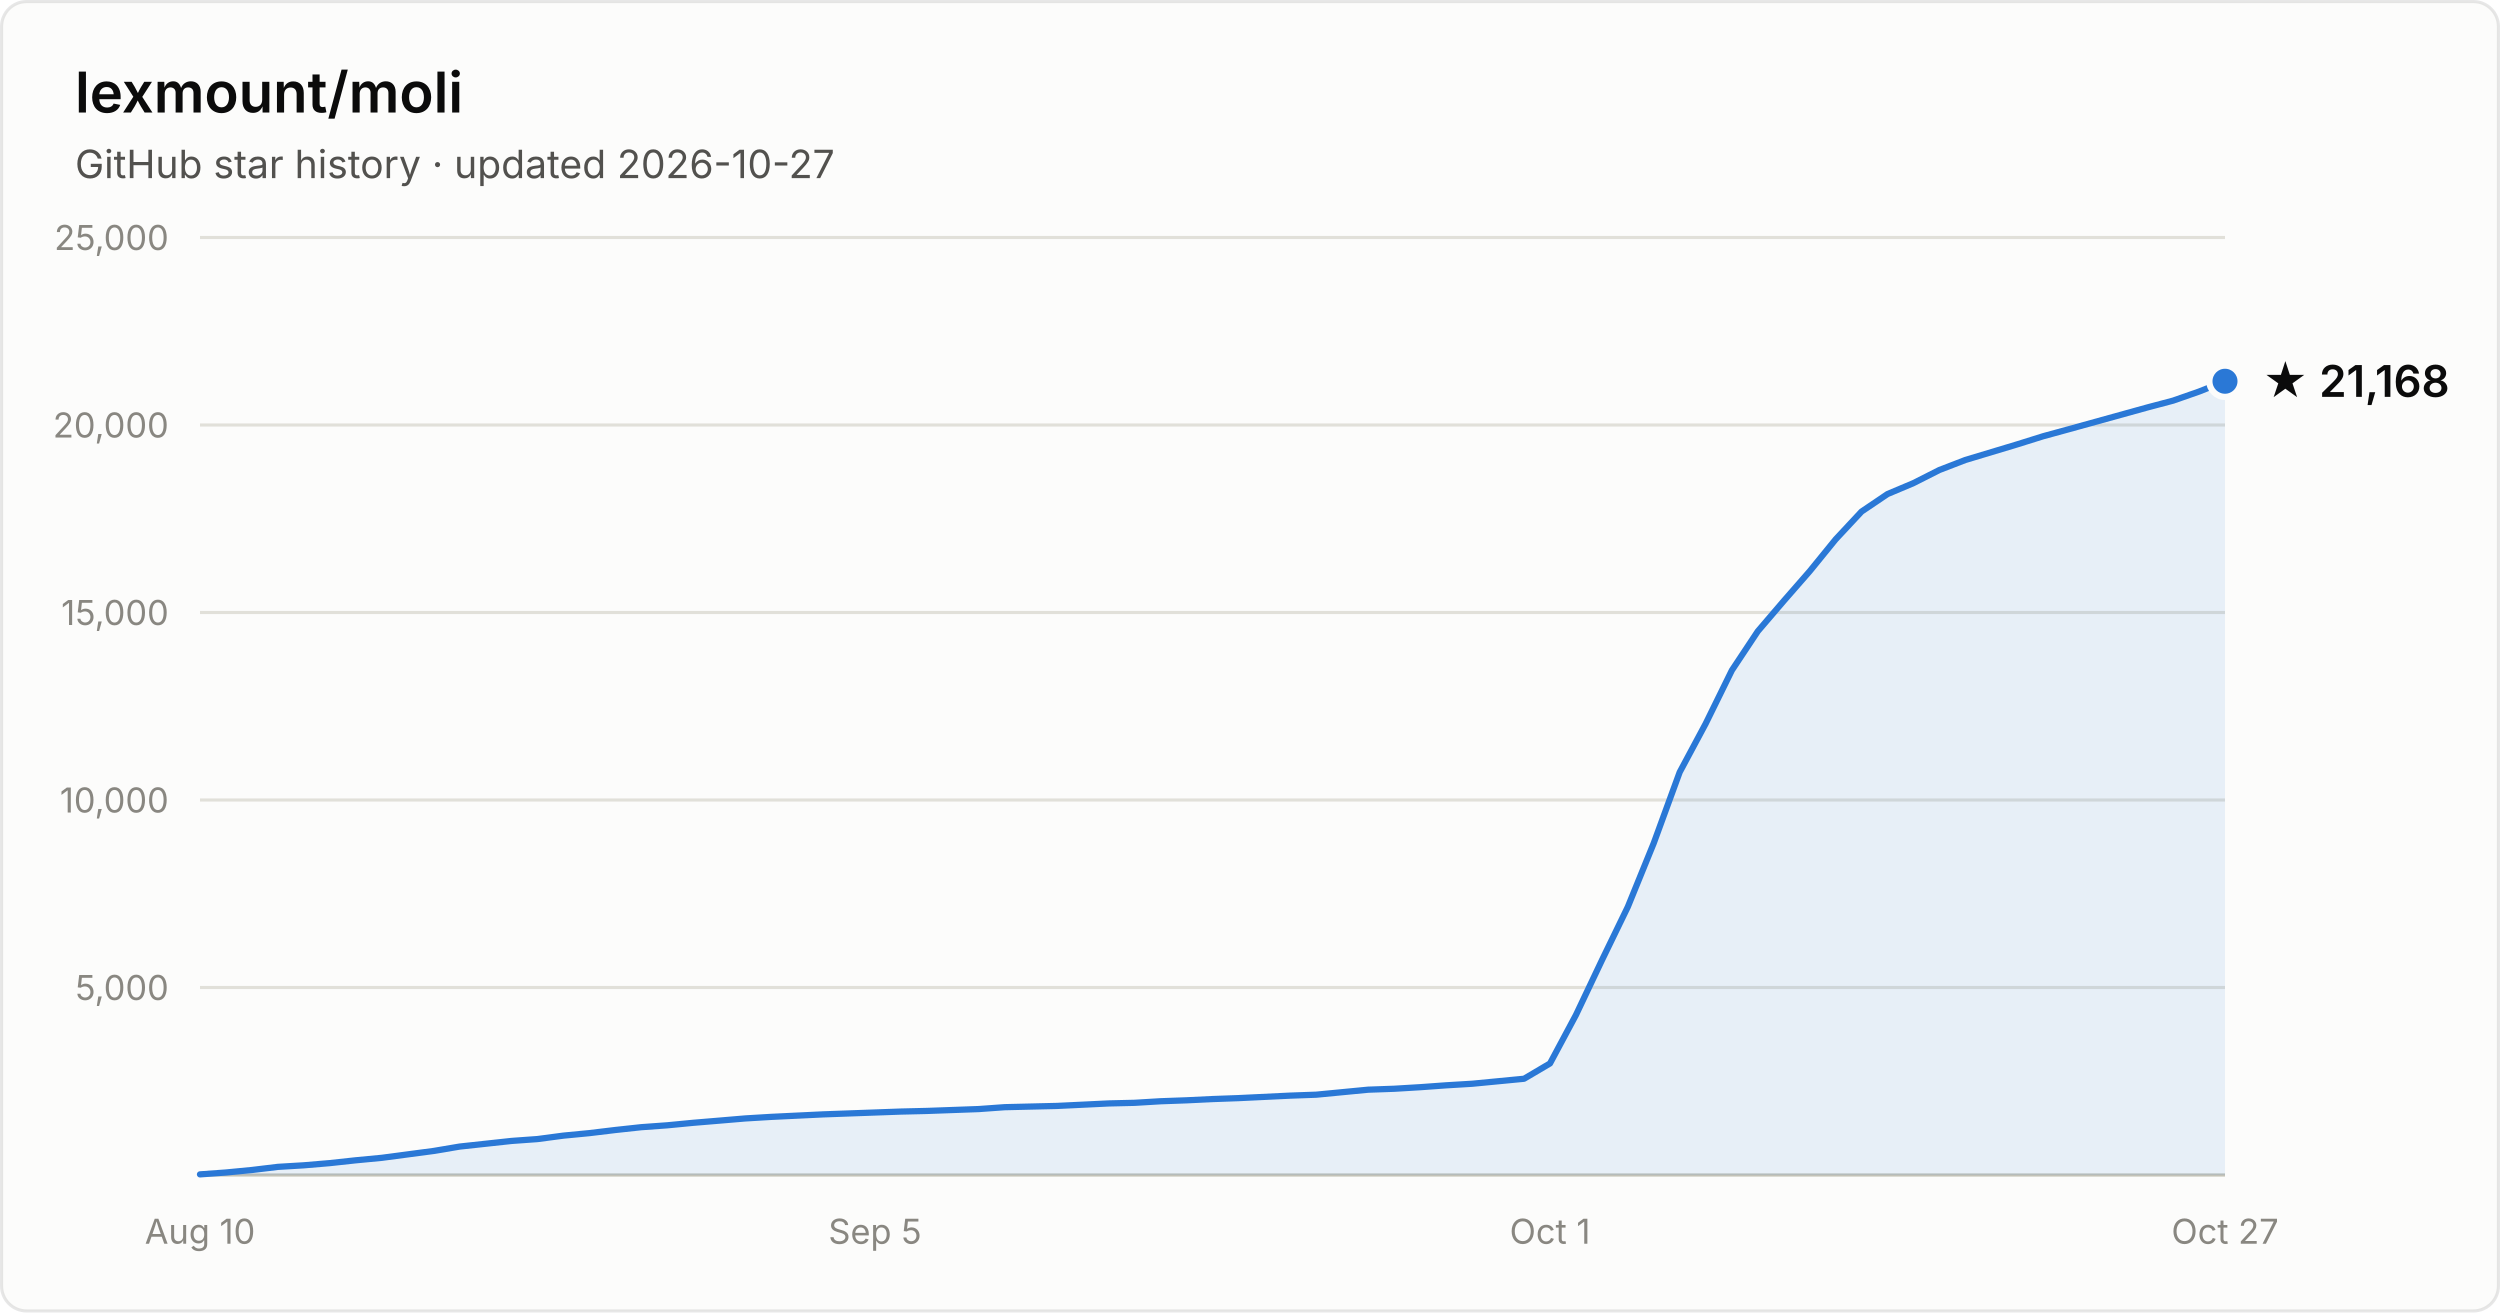
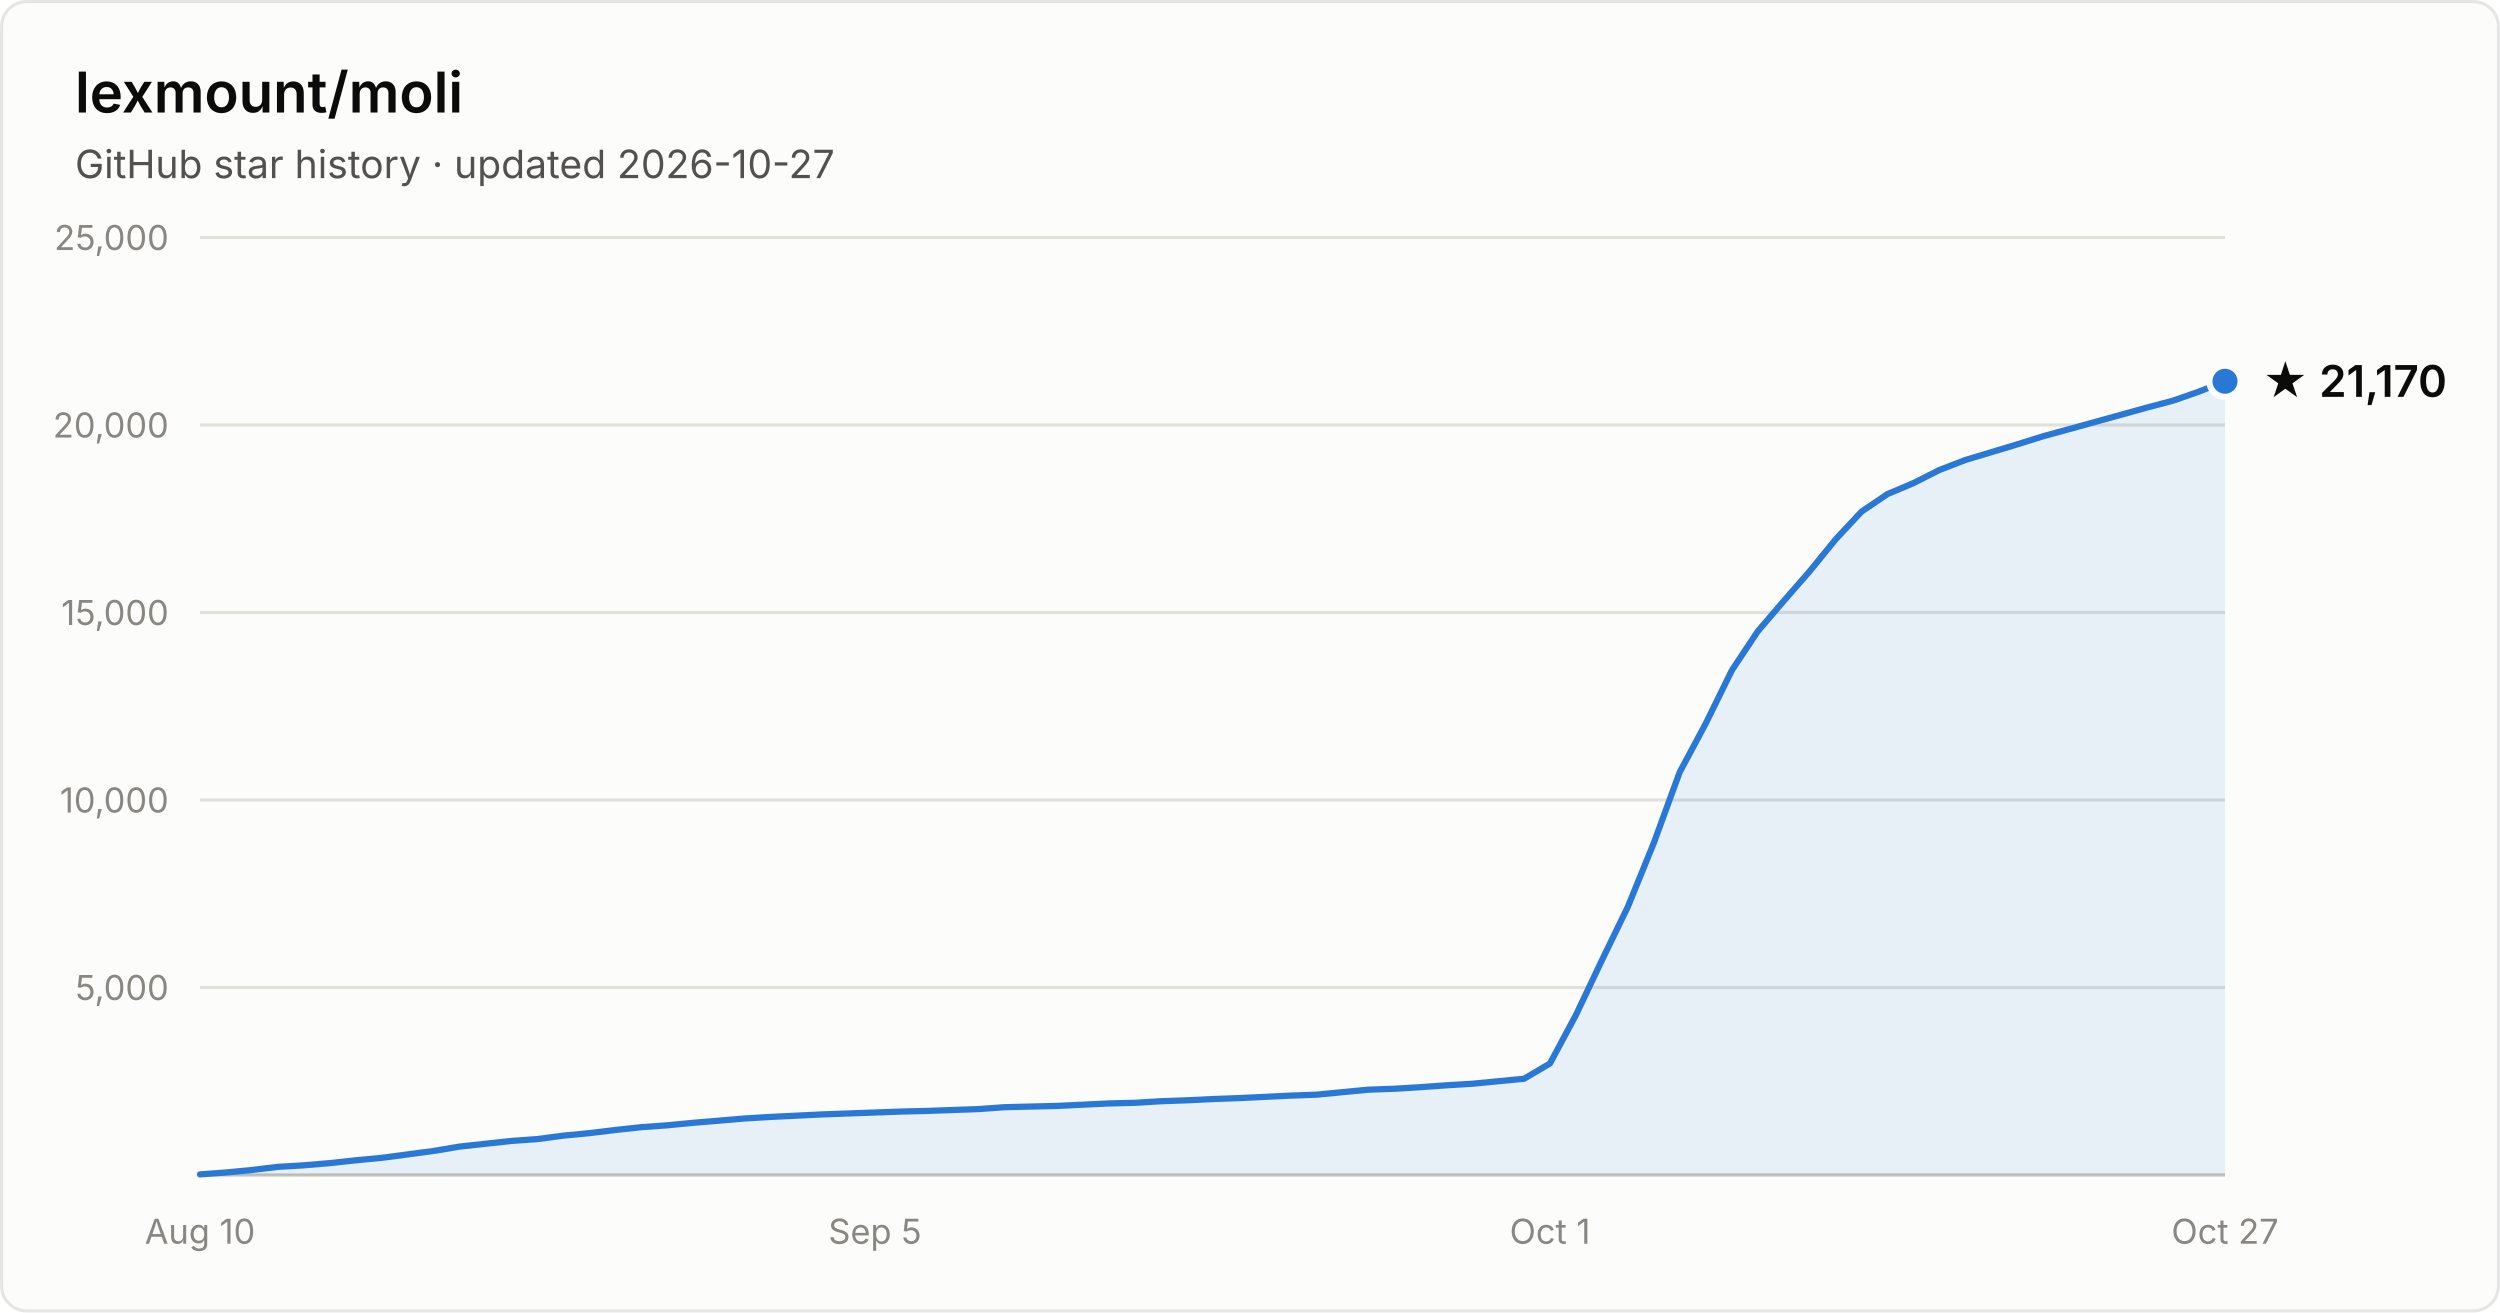
- <svg xmlns="http://www.w3.org/2000/svg" width="800" height="420" viewBox="0 0 800 420" font-family="system-ui, -apple-system, Segoe UI, sans-serif" role="img" aria-label="Star history of lexmount/moli: 21,168 stars as of 2026-10-27">
+ <svg xmlns="http://www.w3.org/2000/svg" width="800" height="420" viewBox="0 0 800 420" font-family="system-ui, -apple-system, Segoe UI, sans-serif" role="img" aria-label="Star history of lexmount/moli: 21,170 stars as of 2026-10-27">
  <rect x="0.5" y="0.5" width="799" height="419" rx="8" fill="#fcfcfb" stroke="rgba(11,11,11,0.10)" />
  <text x="24" y="36" fill="#0b0b0b" font-size="18" font-weight="600">lexmount/moli</text>
  <text x="24" y="57" fill="#52514e" font-size="12.5">GitHub star history · updated 2026-10-27</text>
  <line x1="64" y1="316.0" x2="712" y2="316.0" stroke="#e1e0d9" stroke-width="1" />
  <text x="54" y="320.0" text-anchor="end" fill="#898781" font-size="11" style="font-variant-numeric:tabular-nums">5,000</text>
  <line x1="64" y1="256.0" x2="712" y2="256.0" stroke="#e1e0d9" stroke-width="1" />
  <text x="54" y="260.0" text-anchor="end" fill="#898781" font-size="11" style="font-variant-numeric:tabular-nums">10,000</text>
  <line x1="64" y1="196.0" x2="712" y2="196.0" stroke="#e1e0d9" stroke-width="1" />
  <text x="54" y="200.0" text-anchor="end" fill="#898781" font-size="11" style="font-variant-numeric:tabular-nums">15,000</text>
  <line x1="64" y1="136.0" x2="712" y2="136.0" stroke="#e1e0d9" stroke-width="1" />
  <text x="54" y="140.0" text-anchor="end" fill="#898781" font-size="11" style="font-variant-numeric:tabular-nums">20,000</text>
  <line x1="64" y1="76.0" x2="712" y2="76.0" stroke="#e1e0d9" stroke-width="1" />
  <text x="54" y="80.0" text-anchor="end" fill="#898781" font-size="11" style="font-variant-numeric:tabular-nums">25,000</text>
  <line x1="64" y1="376" x2="712" y2="376" stroke="#c3c2b7" stroke-width="1" />
  <text x="64.0" y="398" text-anchor="middle" fill="#898781" font-size="11" style="font-variant-numeric:tabular-nums">Aug 10</text>
  <text x="280.0" y="398" text-anchor="middle" fill="#898781" font-size="11" style="font-variant-numeric:tabular-nums">Sep 5</text>
  <text x="496.0" y="398" text-anchor="middle" fill="#898781" font-size="11" style="font-variant-numeric:tabular-nums">Oct 1</text>
  <text x="712.0" y="398" text-anchor="middle" fill="#898781" font-size="11" style="font-variant-numeric:tabular-nums">Oct 27</text>
  <path d="M64.0 375.8 L72.3 375.2 L80.6 374.4 L88.9 373.4 L97.2 372.9 L105.5 372.2 L113.8 371.3 L122.2 370.5 L130.5 369.4 L138.8 368.3 L147.1 366.9 L155.4 366.0 L163.7 365.1 L172.0 364.5 L180.3 363.4 L188.6 362.6 L196.9 361.6 L205.2 360.7 L213.5 360.1 L221.8 359.3 L230.2 358.6 L238.5 357.9 L246.8 357.4 L255.1 357.0 L263.4 356.6 L271.7 356.3 L280.0 356.0 L288.3 355.7 L296.6 355.5 L304.9 355.2 L313.2 354.9 L321.5 354.3 L329.8 354.1 L338.2 353.9 L346.5 353.5 L354.8 353.1 L363.1 352.9 L371.4 352.4 L379.7 352.1 L388.0 351.7 L396.3 351.4 L404.6 351.0 L412.9 350.6 L421.2 350.3 L429.5 349.5 L437.8 348.7 L446.2 348.4 L454.5 347.9 L462.8 347.3 L471.1 346.8 L479.4 346.0 L487.7 345.2 L496.0 340.3 L504.3 324.8 L512.6 307.3 L520.9 290.2 L529.2 269.8 L537.5 247.1 L545.8 231.6 L554.2 214.5 L562.5 202.0 L570.8 192.3 L579.1 182.8 L587.4 172.6 L595.7 163.7 L604.0 158.1 L612.3 154.6 L620.6 150.4 L628.9 147.2 L637.2 144.7 L645.5 142.2 L653.8 139.6 L662.2 137.3 L670.5 135.0 L678.8 132.7 L687.1 130.4 L695.4 128.2 L703.7 125.3 L712.0 122.0 L712.0 376 L64.0 376 Z" fill="#2a78d6" fill-opacity="0.1" />
  <path d="M64.0 375.8 L72.3 375.2 L80.6 374.4 L88.9 373.4 L97.2 372.9 L105.5 372.2 L113.8 371.3 L122.2 370.5 L130.5 369.4 L138.8 368.3 L147.1 366.9 L155.4 366.0 L163.7 365.1 L172.0 364.5 L180.3 363.4 L188.6 362.6 L196.9 361.6 L205.2 360.7 L213.5 360.1 L221.8 359.3 L230.2 358.6 L238.5 357.9 L246.8 357.4 L255.1 357.0 L263.4 356.6 L271.7 356.3 L280.0 356.0 L288.3 355.7 L296.6 355.5 L304.9 355.2 L313.2 354.9 L321.5 354.3 L329.8 354.1 L338.2 353.9 L346.5 353.5 L354.8 353.1 L363.1 352.9 L371.4 352.4 L379.7 352.1 L388.0 351.7 L396.3 351.4 L404.6 351.0 L412.9 350.6 L421.2 350.3 L429.5 349.5 L437.8 348.7 L446.2 348.4 L454.5 347.9 L462.8 347.3 L471.1 346.8 L479.4 346.0 L487.7 345.2 L496.0 340.3 L504.3 324.8 L512.6 307.3 L520.9 290.2 L529.2 269.8 L537.5 247.1 L545.8 231.6 L554.2 214.5 L562.5 202.0 L570.8 192.3 L579.1 182.8 L587.4 172.6 L595.7 163.7 L604.0 158.1 L612.3 154.6 L620.6 150.4 L628.9 147.2 L637.2 144.7 L645.5 142.2 L653.8 139.6 L662.2 137.3 L670.5 135.0 L678.8 132.7 L687.1 130.4 L695.4 128.2 L703.7 125.3 L712.0 122.0" fill="none" stroke="#2a78d6" stroke-width="2" stroke-linejoin="round" stroke-linecap="round" />
  <circle cx="712.0" cy="122.0" r="5" fill="#2a78d6" stroke="#fcfcfb" stroke-width="2" />
-   <text x="724.0" y="127.0" fill="#0b0b0b" font-size="14" font-weight="600">★ 21,168</text>
+   <text x="724.0" y="127.0" fill="#0b0b0b" font-size="14" font-weight="600">★ 21,170</text>
</svg>
